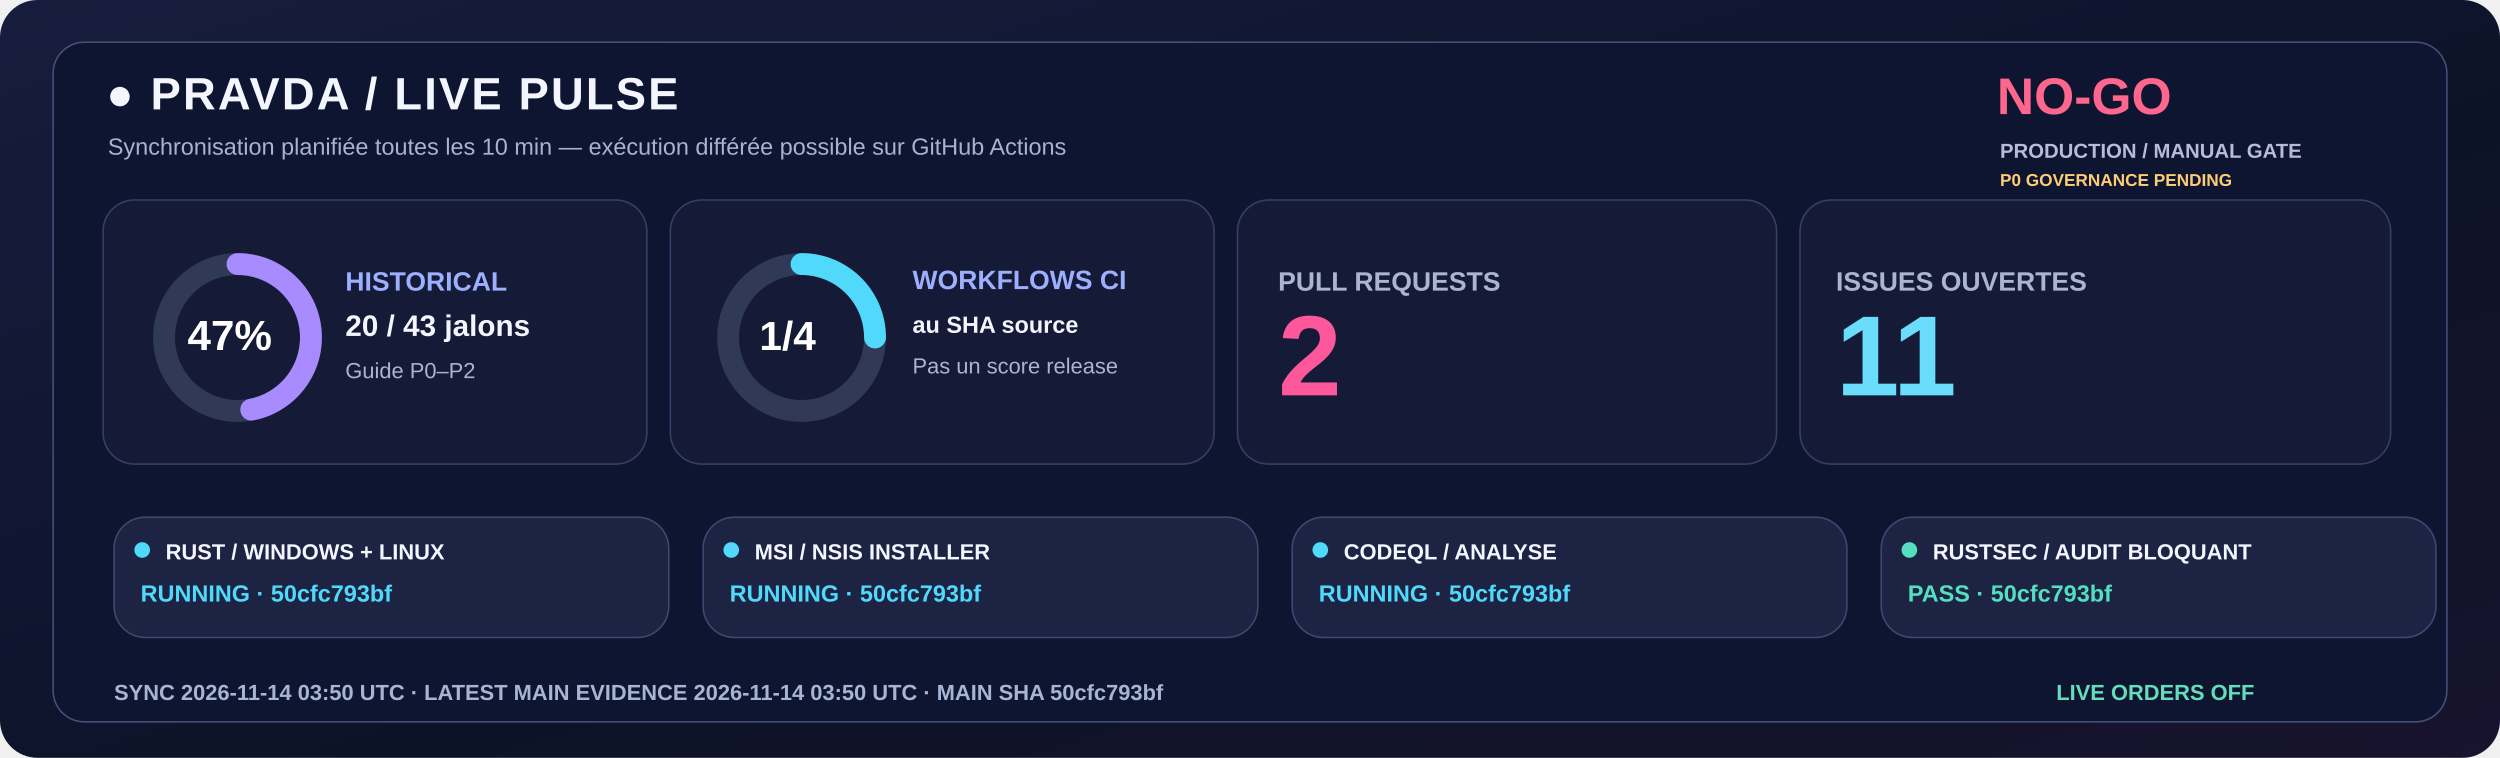
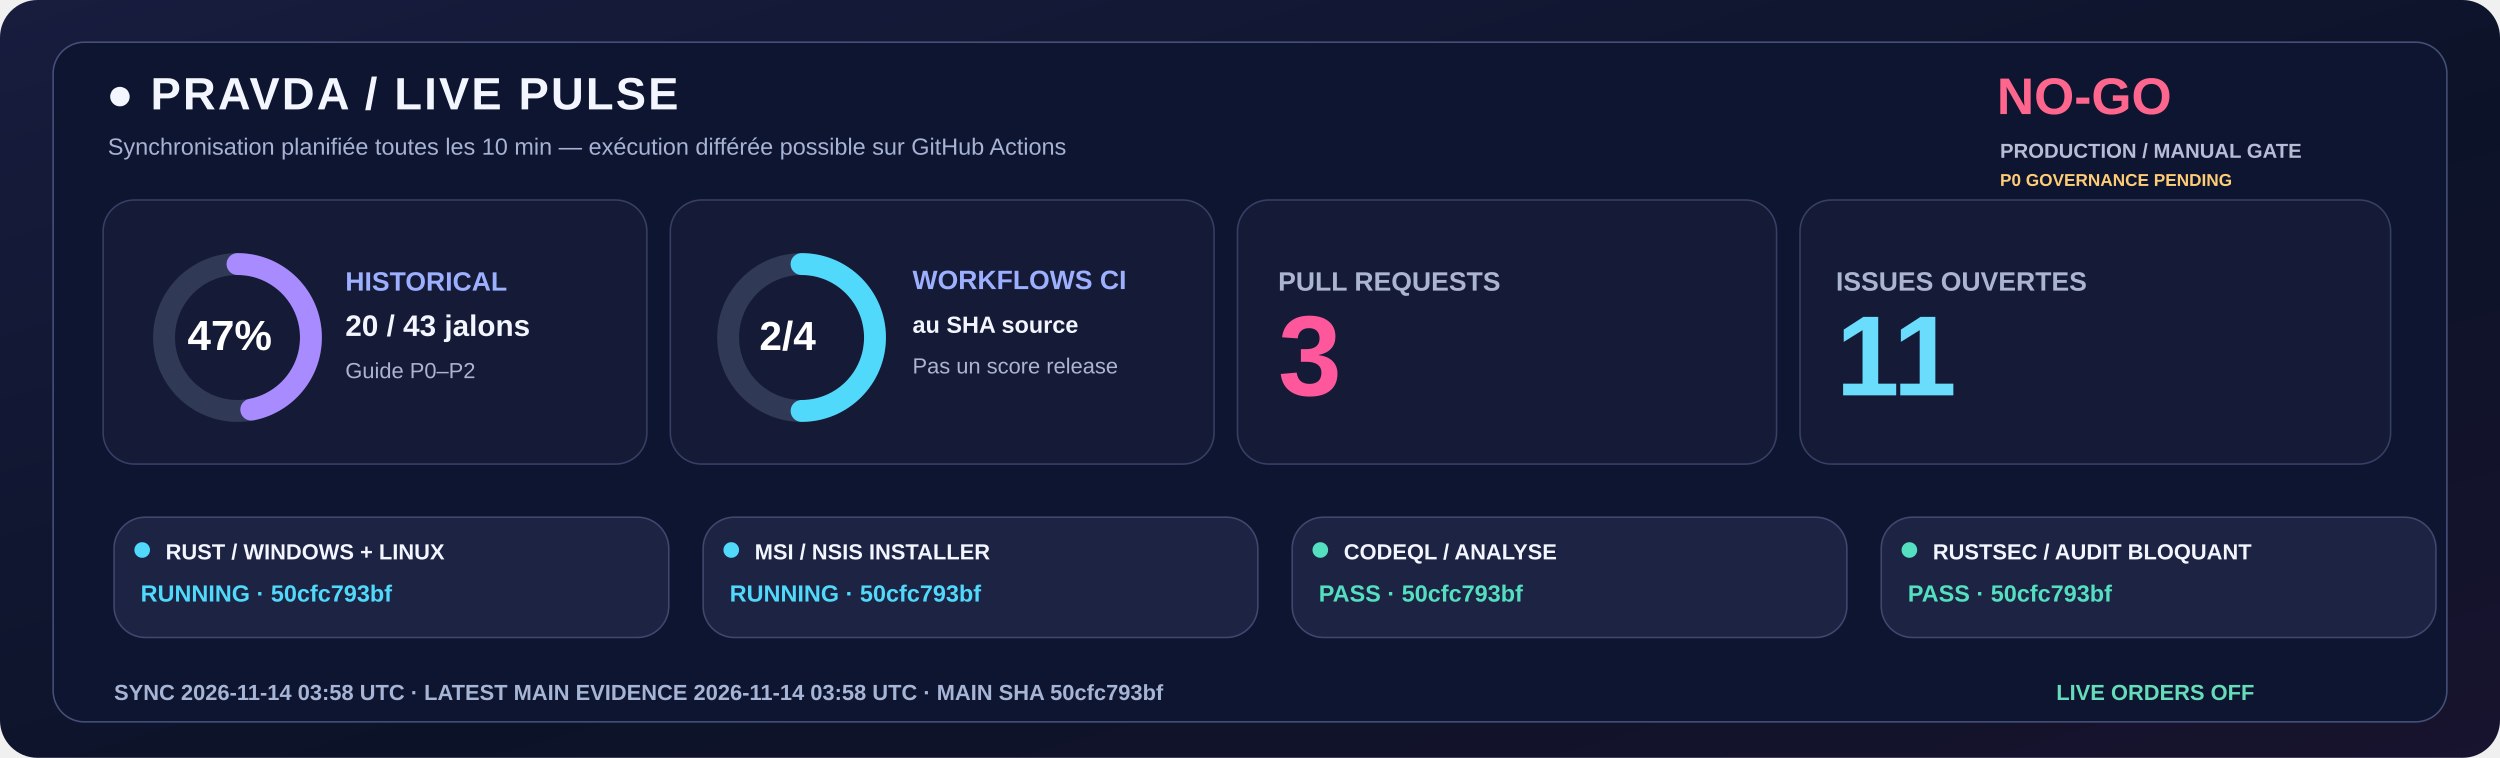
<svg xmlns="http://www.w3.org/2000/svg" width="1600" height="485" viewBox="0 0 1600 485" role="img">
  <defs>
    <linearGradient id="livebg" x1="0" y1="0" x2="1" y2="1">
      <stop stop-color="#181C3E" />
      <stop offset=".58" stop-color="#0C1328" />
      <stop offset="1" stop-color="#18132E" />
    </linearGradient>
  </defs>
  <rect width="1600" height="485" rx="24" fill="url(#livebg)" />
  <rect x="34" y="27" width="1532" height="435" rx="20" fill="#0E1530" stroke="#455078" />
  <text x="68" y="70" fill="#F3F5FF" font-family="Segoe UI,Arial,sans-serif" font-size="29" font-weight="800" letter-spacing="1.4">●  PRAVDA / LIVE PULSE</text>
  <text x="69" y="99" fill="#A6B3D4" font-family="Segoe UI,Arial,sans-serif" font-size="15" font-weight="500">Synchronisation planifiée toutes les 10 min — exécution différée possible sur GitHub Actions</text>
  <text x="1278" y="73" fill="#FF668D" font-family="Segoe UI,Arial,sans-serif" font-size="33" font-weight="800">NO-GO</text>
  <text x="1280" y="101" fill="#B8BDD6" font-family="Segoe UI,Arial,sans-serif" font-size="13" font-weight="650">PRODUCTION / MANUAL GATE</text>
  <text x="1280" y="119" fill="#FFCD76" font-family="Segoe UI,Arial,sans-serif" font-size="11" font-weight="650">P0 GOVERNANCE PENDING</text>
  <rect x="66" y="128" width="348" height="169" rx="20" fill="#151B36" stroke="#363F65" />
  <rect x="429" y="128" width="348" height="169" rx="20" fill="#151B36" stroke="#363F65" />
  <rect x="792" y="128" width="345" height="169" rx="20" fill="#151B36" stroke="#363F65" />
  <rect x="1152" y="128" width="378" height="169" rx="20" fill="#151B36" stroke="#363F65" />
  <circle cx="152" cy="216" r="47" fill="none" stroke="#303956" stroke-width="14" />
  <circle cx="152" cy="216" r="47" fill="none" stroke="#A88BFF" stroke-width="14" stroke-linecap="round" stroke-dasharray="138.80 156.51" transform="rotate(-90 152 216)" />
  <text x="120" y="224" fill="#FFFFFF" font-family="Segoe UI,Arial,sans-serif" font-size="27" font-weight="800">47%</text>
  <text x="221" y="186" fill="#9DAFFF" font-family="Segoe UI,Arial,sans-serif" font-size="17" font-weight="700">HISTORICAL</text>
  <text x="221" y="215" fill="#F3F5FF" font-family="Segoe UI,Arial,sans-serif" font-size="19" font-weight="750">20 / 43 jalons</text>
  <text x="221" y="242" fill="#ABB4D0" font-family="Segoe UI,Arial,sans-serif" font-size="14" font-weight="500">Guide P0–P2</text>
  <circle cx="513" cy="216" r="47" fill="none" stroke="#303956" stroke-width="14" />
-   <circle cx="513" cy="216" r="47" fill="none" stroke="#51D9FB" stroke-width="14" stroke-linecap="round" stroke-dasharray="73.83 221.48" transform="rotate(-90 513 216)" />
-   <text x="486" y="224" fill="#FFFFFF" font-family="Segoe UI,Arial,sans-serif" font-size="26" font-weight="800">1/4</text>
+   <circle cx="513" cy="216" r="47" fill="none" stroke="#51D9FB" stroke-width="14" stroke-linecap="round" stroke-dasharray="147.65 147.65" transform="rotate(-90 513 216)" />
+   <text x="486" y="224" fill="#FFFFFF" font-family="Segoe UI,Arial,sans-serif" font-size="26" font-weight="800">2/4</text>
  <text x="584" y="185" fill="#9DAFFF" font-family="Segoe UI,Arial,sans-serif" font-size="17" font-weight="700">WORKFLOWS CI</text>
  <text x="584" y="213" fill="#F3F5FF" font-family="Segoe UI,Arial,sans-serif" font-size="15" font-weight="600">au SHA source</text>
  <text x="584" y="239" fill="#ABB4D0" font-family="Segoe UI,Arial,sans-serif" font-size="14" font-weight="500">Pas un score release</text>
  <text x="818" y="186" fill="#ABB4D0" font-family="Segoe UI,Arial,sans-serif" font-size="17" font-weight="700">PULL REQUESTS</text>
-   <text x="818" y="253" fill="#FF579C" font-family="Segoe UI,Arial,sans-serif" font-size="73" font-weight="800">2</text>
+   <text x="818" y="253" fill="#FF579C" font-family="Segoe UI,Arial,sans-serif" font-size="73" font-weight="800">3</text>
  <text x="1175" y="186" fill="#ABB4D0" font-family="Segoe UI,Arial,sans-serif" font-size="17" font-weight="700">ISSUES OUVERTES</text>
  <text x="1175" y="253" fill="#6BDDFC" font-family="Segoe UI,Arial,sans-serif" font-size="73" font-weight="800">11</text>
  <rect x="73" y="331" width="355" height="77" rx="20" fill="#1D2443" stroke="#41476E" />
  <circle cx="91" cy="352" r="5" fill="#51D9FB" />
  <text x="106" y="358" fill="#F3F5FF" font-family="Segoe UI,Arial,sans-serif" font-size="14" font-weight="750">RUST / WINDOWS + LINUX</text>
  <text x="90" y="385" fill="#51D9FB" font-family="Segoe UI,Arial,sans-serif" font-size="15" font-weight="700">RUNNING · 50cfc793bf</text>
  <rect x="450" y="331" width="355" height="77" rx="20" fill="#1D2443" stroke="#41476E" />
  <circle cx="468" cy="352" r="5" fill="#51D9FB" />
  <text x="483" y="358" fill="#F3F5FF" font-family="Segoe UI,Arial,sans-serif" font-size="14" font-weight="750">MSI / NSIS INSTALLER</text>
  <text x="467" y="385" fill="#51D9FB" font-family="Segoe UI,Arial,sans-serif" font-size="15" font-weight="700">RUNNING · 50cfc793bf</text>
  <rect x="827" y="331" width="355" height="77" rx="20" fill="#1D2443" stroke="#41476E" />
-   <circle cx="845" cy="352" r="5" fill="#51D9FB" />
+   <circle cx="845" cy="352" r="5" fill="#54DFC0" />
  <text x="860" y="358" fill="#F3F5FF" font-family="Segoe UI,Arial,sans-serif" font-size="14" font-weight="750">CODEQL / ANALYSE</text>
-   <text x="844" y="385" fill="#51D9FB" font-family="Segoe UI,Arial,sans-serif" font-size="15" font-weight="700">RUNNING · 50cfc793bf</text>
+   <text x="844" y="385" fill="#54DFC0" font-family="Segoe UI,Arial,sans-serif" font-size="15" font-weight="700">PASS · 50cfc793bf</text>
  <rect x="1204" y="331" width="355" height="77" rx="20" fill="#1D2443" stroke="#41476E" />
  <circle cx="1222" cy="352" r="5" fill="#54DFC0" />
  <text x="1237" y="358" fill="#F3F5FF" font-family="Segoe UI,Arial,sans-serif" font-size="14" font-weight="750">RUSTSEC / AUDIT BLOQUANT</text>
  <text x="1221" y="385" fill="#54DFC0" font-family="Segoe UI,Arial,sans-serif" font-size="15" font-weight="700">PASS · 50cfc793bf</text>
-   <text x="73" y="448" fill="#A6B5D5" font-family="Segoe UI,Arial,sans-serif" font-size="14" font-weight="650">SYNC  2026-11-14 03:50 UTC   ·   LATEST MAIN EVIDENCE  2026-11-14 03:50 UTC   ·   MAIN SHA  50cfc793bf</text>
+   <text x="73" y="448" fill="#A6B5D5" font-family="Segoe UI,Arial,sans-serif" font-size="14" font-weight="650">SYNC  2026-11-14 03:58 UTC   ·   LATEST MAIN EVIDENCE  2026-11-14 03:58 UTC   ·   MAIN SHA  50cfc793bf</text>
  <text x="1316" y="448" fill="#65DDBA" font-family="Segoe UI,Arial,sans-serif" font-size="14" font-weight="730">LIVE ORDERS  OFF</text>
</svg>
